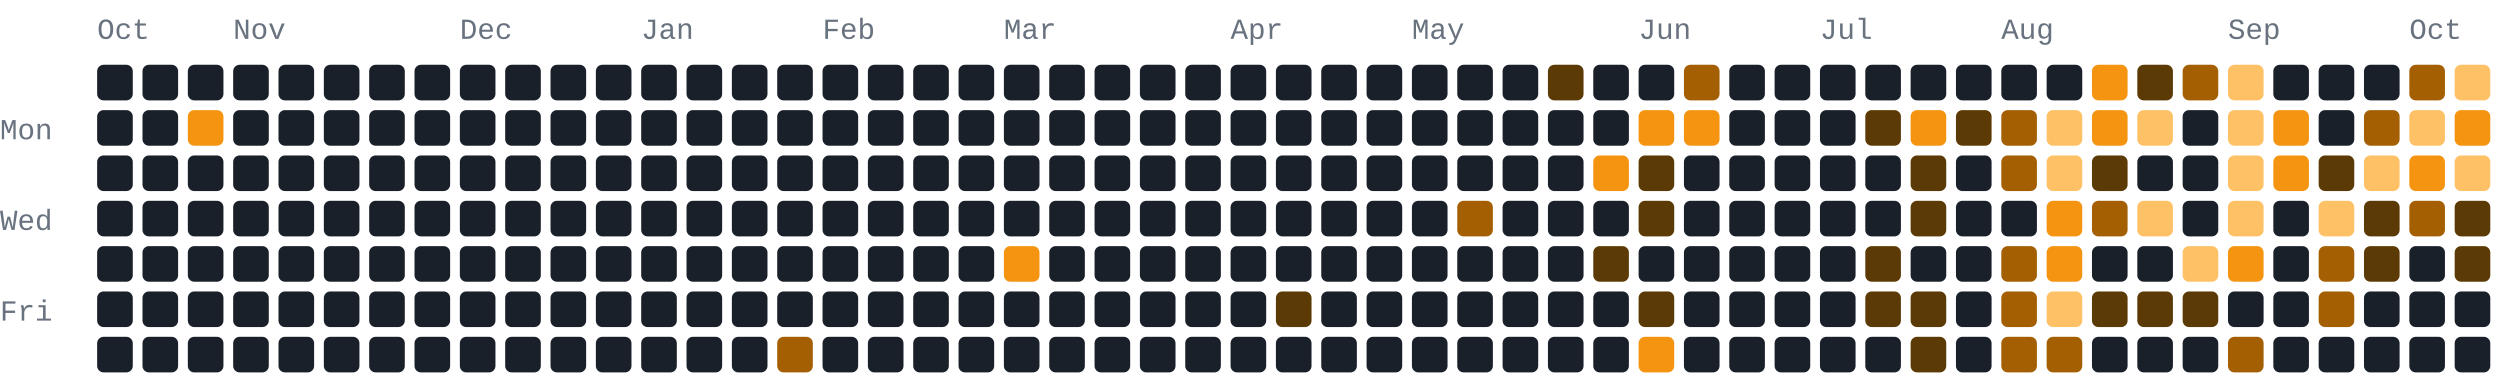
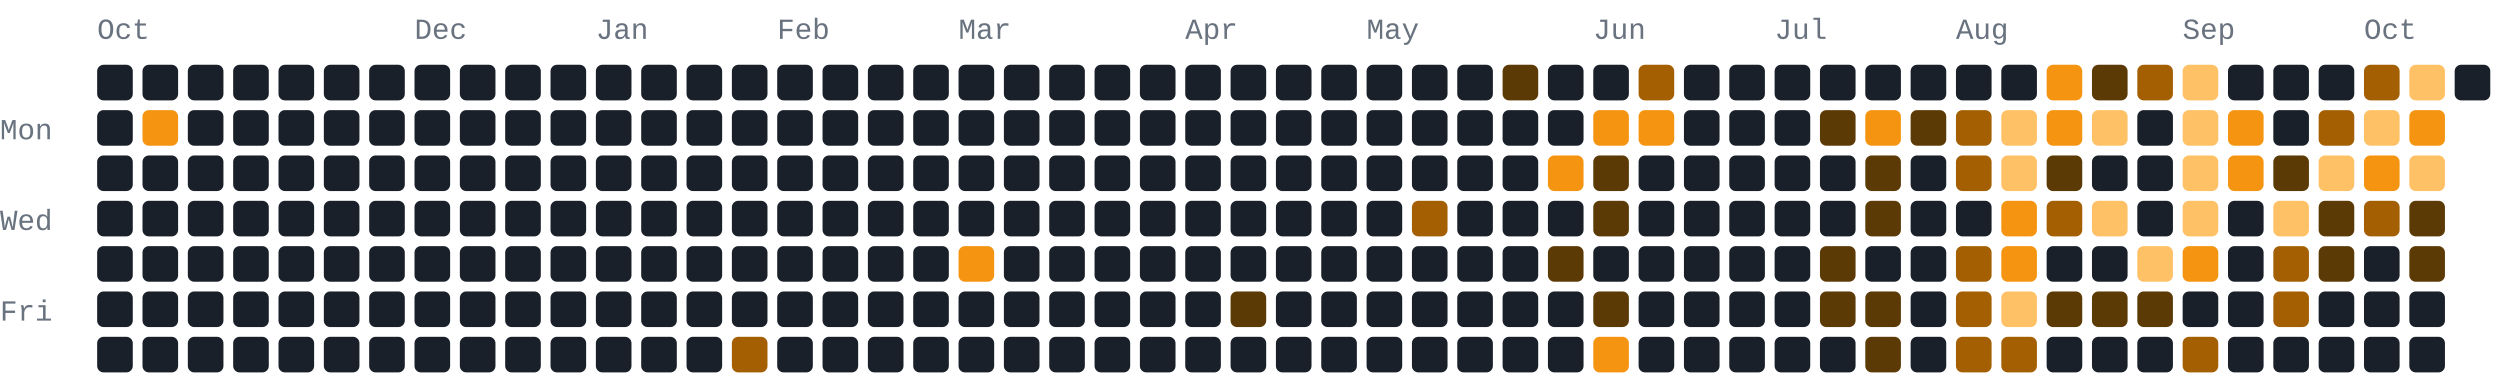
<svg xmlns="http://www.w3.org/2000/svg" width="772" height="118" viewBox="0 0 772 118" role="img" aria-label="564 GitHub contributions by BerkmKuzu1 in the last year">
  <style>text{font-family:ui-monospace,SFMono-Regular,Consolas,"Courier New",monospace;font-size:9px;fill:#69727f}.c0{fill:#1a2029}.c1{fill:#5c3a05}.c2{fill:#a35f02}.c3{fill:#f59410}.c4{fill:#ffc166}@media(prefers-color-scheme:light){text{fill:#7b8492}.c0{fill:#e8ecf1}.c1{fill:#ffd9a0}.c2{fill:#f7ad4b}.c3{fill:#d97d05}.c4{fill:#9c5600}}</style>
  <text x="30" y="12">Oct</text>
-   <text x="72" y="12">Nov</text>
-   <text x="142" y="12">Dec</text>
-   <text x="198" y="12">Jan</text>
-   <text x="254" y="12">Feb</text>
-   <text x="310" y="12">Mar</text>
-   <text x="380" y="12">Apr</text>
-   <text x="436" y="12">May</text>
-   <text x="506" y="12">Jun</text>
-   <text x="562" y="12">Jul</text>
-   <text x="618" y="12">Aug</text>
-   <text x="688" y="12">Sep</text>
-   <text x="744" y="12">Oct</text>
+   <text x="128" y="12">Dec</text>
+   <text x="184" y="12">Jan</text>
+   <text x="240" y="12">Feb</text>
+   <text x="296" y="12">Mar</text>
+   <text x="366" y="12">Apr</text>
+   <text x="422" y="12">May</text>
+   <text x="492" y="12">Jun</text>
+   <text x="548" y="12">Jul</text>
+   <text x="604" y="12">Aug</text>
+   <text x="674" y="12">Sep</text>
+   <text x="730" y="12">Oct</text>
  <text x="0" y="43">Mon</text>
  <text x="0" y="71">Wed</text>
  <text x="0" y="99">Fri</text>
  <rect class="c0" x="30" y="20" width="11" height="11" rx="2" ry="2" />
  <rect class="c0" x="30" y="34" width="11" height="11" rx="2" ry="2" />
  <rect class="c0" x="30" y="48" width="11" height="11" rx="2" ry="2" />
  <rect class="c0" x="30" y="62" width="11" height="11" rx="2" ry="2" />
  <rect class="c0" x="30" y="76" width="11" height="11" rx="2" ry="2" />
  <rect class="c0" x="30" y="90" width="11" height="11" rx="2" ry="2" />
  <rect class="c0" x="30" y="104" width="11" height="11" rx="2" ry="2" />
  <rect class="c0" x="44" y="20" width="11" height="11" rx="2" ry="2" />
-   <rect class="c0" x="44" y="34" width="11" height="11" rx="2" ry="2" />
+   <rect class="c3" x="44" y="34" width="11" height="11" rx="2" ry="2" />
  <rect class="c0" x="44" y="48" width="11" height="11" rx="2" ry="2" />
  <rect class="c0" x="44" y="62" width="11" height="11" rx="2" ry="2" />
  <rect class="c0" x="44" y="76" width="11" height="11" rx="2" ry="2" />
  <rect class="c0" x="44" y="90" width="11" height="11" rx="2" ry="2" />
  <rect class="c0" x="44" y="104" width="11" height="11" rx="2" ry="2" />
  <rect class="c0" x="58" y="20" width="11" height="11" rx="2" ry="2" />
-   <rect class="c3" x="58" y="34" width="11" height="11" rx="2" ry="2" />
+   <rect class="c0" x="58" y="34" width="11" height="11" rx="2" ry="2" />
  <rect class="c0" x="58" y="48" width="11" height="11" rx="2" ry="2" />
  <rect class="c0" x="58" y="62" width="11" height="11" rx="2" ry="2" />
  <rect class="c0" x="58" y="76" width="11" height="11" rx="2" ry="2" />
  <rect class="c0" x="58" y="90" width="11" height="11" rx="2" ry="2" />
  <rect class="c0" x="58" y="104" width="11" height="11" rx="2" ry="2" />
  <rect class="c0" x="72" y="20" width="11" height="11" rx="2" ry="2" />
  <rect class="c0" x="72" y="34" width="11" height="11" rx="2" ry="2" />
  <rect class="c0" x="72" y="48" width="11" height="11" rx="2" ry="2" />
  <rect class="c0" x="72" y="62" width="11" height="11" rx="2" ry="2" />
  <rect class="c0" x="72" y="76" width="11" height="11" rx="2" ry="2" />
  <rect class="c0" x="72" y="90" width="11" height="11" rx="2" ry="2" />
  <rect class="c0" x="72" y="104" width="11" height="11" rx="2" ry="2" />
  <rect class="c0" x="86" y="20" width="11" height="11" rx="2" ry="2" />
  <rect class="c0" x="86" y="34" width="11" height="11" rx="2" ry="2" />
  <rect class="c0" x="86" y="48" width="11" height="11" rx="2" ry="2" />
  <rect class="c0" x="86" y="62" width="11" height="11" rx="2" ry="2" />
  <rect class="c0" x="86" y="76" width="11" height="11" rx="2" ry="2" />
  <rect class="c0" x="86" y="90" width="11" height="11" rx="2" ry="2" />
  <rect class="c0" x="86" y="104" width="11" height="11" rx="2" ry="2" />
  <rect class="c0" x="100" y="20" width="11" height="11" rx="2" ry="2" />
  <rect class="c0" x="100" y="34" width="11" height="11" rx="2" ry="2" />
  <rect class="c0" x="100" y="48" width="11" height="11" rx="2" ry="2" />
  <rect class="c0" x="100" y="62" width="11" height="11" rx="2" ry="2" />
  <rect class="c0" x="100" y="76" width="11" height="11" rx="2" ry="2" />
  <rect class="c0" x="100" y="90" width="11" height="11" rx="2" ry="2" />
  <rect class="c0" x="100" y="104" width="11" height="11" rx="2" ry="2" />
  <rect class="c0" x="114" y="20" width="11" height="11" rx="2" ry="2" />
  <rect class="c0" x="114" y="34" width="11" height="11" rx="2" ry="2" />
  <rect class="c0" x="114" y="48" width="11" height="11" rx="2" ry="2" />
  <rect class="c0" x="114" y="62" width="11" height="11" rx="2" ry="2" />
  <rect class="c0" x="114" y="76" width="11" height="11" rx="2" ry="2" />
  <rect class="c0" x="114" y="90" width="11" height="11" rx="2" ry="2" />
  <rect class="c0" x="114" y="104" width="11" height="11" rx="2" ry="2" />
  <rect class="c0" x="128" y="20" width="11" height="11" rx="2" ry="2" />
  <rect class="c0" x="128" y="34" width="11" height="11" rx="2" ry="2" />
  <rect class="c0" x="128" y="48" width="11" height="11" rx="2" ry="2" />
  <rect class="c0" x="128" y="62" width="11" height="11" rx="2" ry="2" />
  <rect class="c0" x="128" y="76" width="11" height="11" rx="2" ry="2" />
  <rect class="c0" x="128" y="90" width="11" height="11" rx="2" ry="2" />
  <rect class="c0" x="128" y="104" width="11" height="11" rx="2" ry="2" />
  <rect class="c0" x="142" y="20" width="11" height="11" rx="2" ry="2" />
  <rect class="c0" x="142" y="34" width="11" height="11" rx="2" ry="2" />
  <rect class="c0" x="142" y="48" width="11" height="11" rx="2" ry="2" />
  <rect class="c0" x="142" y="62" width="11" height="11" rx="2" ry="2" />
  <rect class="c0" x="142" y="76" width="11" height="11" rx="2" ry="2" />
  <rect class="c0" x="142" y="90" width="11" height="11" rx="2" ry="2" />
  <rect class="c0" x="142" y="104" width="11" height="11" rx="2" ry="2" />
  <rect class="c0" x="156" y="20" width="11" height="11" rx="2" ry="2" />
  <rect class="c0" x="156" y="34" width="11" height="11" rx="2" ry="2" />
  <rect class="c0" x="156" y="48" width="11" height="11" rx="2" ry="2" />
  <rect class="c0" x="156" y="62" width="11" height="11" rx="2" ry="2" />
  <rect class="c0" x="156" y="76" width="11" height="11" rx="2" ry="2" />
  <rect class="c0" x="156" y="90" width="11" height="11" rx="2" ry="2" />
  <rect class="c0" x="156" y="104" width="11" height="11" rx="2" ry="2" />
  <rect class="c0" x="170" y="20" width="11" height="11" rx="2" ry="2" />
  <rect class="c0" x="170" y="34" width="11" height="11" rx="2" ry="2" />
  <rect class="c0" x="170" y="48" width="11" height="11" rx="2" ry="2" />
  <rect class="c0" x="170" y="62" width="11" height="11" rx="2" ry="2" />
  <rect class="c0" x="170" y="76" width="11" height="11" rx="2" ry="2" />
  <rect class="c0" x="170" y="90" width="11" height="11" rx="2" ry="2" />
  <rect class="c0" x="170" y="104" width="11" height="11" rx="2" ry="2" />
  <rect class="c0" x="184" y="20" width="11" height="11" rx="2" ry="2" />
  <rect class="c0" x="184" y="34" width="11" height="11" rx="2" ry="2" />
  <rect class="c0" x="184" y="48" width="11" height="11" rx="2" ry="2" />
  <rect class="c0" x="184" y="62" width="11" height="11" rx="2" ry="2" />
  <rect class="c0" x="184" y="76" width="11" height="11" rx="2" ry="2" />
  <rect class="c0" x="184" y="90" width="11" height="11" rx="2" ry="2" />
  <rect class="c0" x="184" y="104" width="11" height="11" rx="2" ry="2" />
  <rect class="c0" x="198" y="20" width="11" height="11" rx="2" ry="2" />
  <rect class="c0" x="198" y="34" width="11" height="11" rx="2" ry="2" />
  <rect class="c0" x="198" y="48" width="11" height="11" rx="2" ry="2" />
  <rect class="c0" x="198" y="62" width="11" height="11" rx="2" ry="2" />
  <rect class="c0" x="198" y="76" width="11" height="11" rx="2" ry="2" />
  <rect class="c0" x="198" y="90" width="11" height="11" rx="2" ry="2" />
  <rect class="c0" x="198" y="104" width="11" height="11" rx="2" ry="2" />
  <rect class="c0" x="212" y="20" width="11" height="11" rx="2" ry="2" />
  <rect class="c0" x="212" y="34" width="11" height="11" rx="2" ry="2" />
  <rect class="c0" x="212" y="48" width="11" height="11" rx="2" ry="2" />
  <rect class="c0" x="212" y="62" width="11" height="11" rx="2" ry="2" />
  <rect class="c0" x="212" y="76" width="11" height="11" rx="2" ry="2" />
  <rect class="c0" x="212" y="90" width="11" height="11" rx="2" ry="2" />
  <rect class="c0" x="212" y="104" width="11" height="11" rx="2" ry="2" />
  <rect class="c0" x="226" y="20" width="11" height="11" rx="2" ry="2" />
  <rect class="c0" x="226" y="34" width="11" height="11" rx="2" ry="2" />
  <rect class="c0" x="226" y="48" width="11" height="11" rx="2" ry="2" />
  <rect class="c0" x="226" y="62" width="11" height="11" rx="2" ry="2" />
  <rect class="c0" x="226" y="76" width="11" height="11" rx="2" ry="2" />
  <rect class="c0" x="226" y="90" width="11" height="11" rx="2" ry="2" />
-   <rect class="c0" x="226" y="104" width="11" height="11" rx="2" ry="2" />
+   <rect class="c2" x="226" y="104" width="11" height="11" rx="2" ry="2" />
  <rect class="c0" x="240" y="20" width="11" height="11" rx="2" ry="2" />
  <rect class="c0" x="240" y="34" width="11" height="11" rx="2" ry="2" />
  <rect class="c0" x="240" y="48" width="11" height="11" rx="2" ry="2" />
  <rect class="c0" x="240" y="62" width="11" height="11" rx="2" ry="2" />
  <rect class="c0" x="240" y="76" width="11" height="11" rx="2" ry="2" />
  <rect class="c0" x="240" y="90" width="11" height="11" rx="2" ry="2" />
-   <rect class="c2" x="240" y="104" width="11" height="11" rx="2" ry="2" />
+   <rect class="c0" x="240" y="104" width="11" height="11" rx="2" ry="2" />
  <rect class="c0" x="254" y="20" width="11" height="11" rx="2" ry="2" />
  <rect class="c0" x="254" y="34" width="11" height="11" rx="2" ry="2" />
  <rect class="c0" x="254" y="48" width="11" height="11" rx="2" ry="2" />
  <rect class="c0" x="254" y="62" width="11" height="11" rx="2" ry="2" />
  <rect class="c0" x="254" y="76" width="11" height="11" rx="2" ry="2" />
  <rect class="c0" x="254" y="90" width="11" height="11" rx="2" ry="2" />
  <rect class="c0" x="254" y="104" width="11" height="11" rx="2" ry="2" />
  <rect class="c0" x="268" y="20" width="11" height="11" rx="2" ry="2" />
  <rect class="c0" x="268" y="34" width="11" height="11" rx="2" ry="2" />
  <rect class="c0" x="268" y="48" width="11" height="11" rx="2" ry="2" />
  <rect class="c0" x="268" y="62" width="11" height="11" rx="2" ry="2" />
  <rect class="c0" x="268" y="76" width="11" height="11" rx="2" ry="2" />
  <rect class="c0" x="268" y="90" width="11" height="11" rx="2" ry="2" />
  <rect class="c0" x="268" y="104" width="11" height="11" rx="2" ry="2" />
  <rect class="c0" x="282" y="20" width="11" height="11" rx="2" ry="2" />
  <rect class="c0" x="282" y="34" width="11" height="11" rx="2" ry="2" />
  <rect class="c0" x="282" y="48" width="11" height="11" rx="2" ry="2" />
  <rect class="c0" x="282" y="62" width="11" height="11" rx="2" ry="2" />
  <rect class="c0" x="282" y="76" width="11" height="11" rx="2" ry="2" />
  <rect class="c0" x="282" y="90" width="11" height="11" rx="2" ry="2" />
  <rect class="c0" x="282" y="104" width="11" height="11" rx="2" ry="2" />
  <rect class="c0" x="296" y="20" width="11" height="11" rx="2" ry="2" />
  <rect class="c0" x="296" y="34" width="11" height="11" rx="2" ry="2" />
  <rect class="c0" x="296" y="48" width="11" height="11" rx="2" ry="2" />
  <rect class="c0" x="296" y="62" width="11" height="11" rx="2" ry="2" />
-   <rect class="c0" x="296" y="76" width="11" height="11" rx="2" ry="2" />
+   <rect class="c3" x="296" y="76" width="11" height="11" rx="2" ry="2" />
  <rect class="c0" x="296" y="90" width="11" height="11" rx="2" ry="2" />
  <rect class="c0" x="296" y="104" width="11" height="11" rx="2" ry="2" />
  <rect class="c0" x="310" y="20" width="11" height="11" rx="2" ry="2" />
  <rect class="c0" x="310" y="34" width="11" height="11" rx="2" ry="2" />
  <rect class="c0" x="310" y="48" width="11" height="11" rx="2" ry="2" />
  <rect class="c0" x="310" y="62" width="11" height="11" rx="2" ry="2" />
-   <rect class="c3" x="310" y="76" width="11" height="11" rx="2" ry="2" />
+   <rect class="c0" x="310" y="76" width="11" height="11" rx="2" ry="2" />
  <rect class="c0" x="310" y="90" width="11" height="11" rx="2" ry="2" />
  <rect class="c0" x="310" y="104" width="11" height="11" rx="2" ry="2" />
  <rect class="c0" x="324" y="20" width="11" height="11" rx="2" ry="2" />
  <rect class="c0" x="324" y="34" width="11" height="11" rx="2" ry="2" />
  <rect class="c0" x="324" y="48" width="11" height="11" rx="2" ry="2" />
  <rect class="c0" x="324" y="62" width="11" height="11" rx="2" ry="2" />
  <rect class="c0" x="324" y="76" width="11" height="11" rx="2" ry="2" />
  <rect class="c0" x="324" y="90" width="11" height="11" rx="2" ry="2" />
  <rect class="c0" x="324" y="104" width="11" height="11" rx="2" ry="2" />
  <rect class="c0" x="338" y="20" width="11" height="11" rx="2" ry="2" />
  <rect class="c0" x="338" y="34" width="11" height="11" rx="2" ry="2" />
  <rect class="c0" x="338" y="48" width="11" height="11" rx="2" ry="2" />
  <rect class="c0" x="338" y="62" width="11" height="11" rx="2" ry="2" />
  <rect class="c0" x="338" y="76" width="11" height="11" rx="2" ry="2" />
  <rect class="c0" x="338" y="90" width="11" height="11" rx="2" ry="2" />
  <rect class="c0" x="338" y="104" width="11" height="11" rx="2" ry="2" />
  <rect class="c0" x="352" y="20" width="11" height="11" rx="2" ry="2" />
  <rect class="c0" x="352" y="34" width="11" height="11" rx="2" ry="2" />
  <rect class="c0" x="352" y="48" width="11" height="11" rx="2" ry="2" />
  <rect class="c0" x="352" y="62" width="11" height="11" rx="2" ry="2" />
  <rect class="c0" x="352" y="76" width="11" height="11" rx="2" ry="2" />
  <rect class="c0" x="352" y="90" width="11" height="11" rx="2" ry="2" />
  <rect class="c0" x="352" y="104" width="11" height="11" rx="2" ry="2" />
  <rect class="c0" x="366" y="20" width="11" height="11" rx="2" ry="2" />
  <rect class="c0" x="366" y="34" width="11" height="11" rx="2" ry="2" />
  <rect class="c0" x="366" y="48" width="11" height="11" rx="2" ry="2" />
  <rect class="c0" x="366" y="62" width="11" height="11" rx="2" ry="2" />
  <rect class="c0" x="366" y="76" width="11" height="11" rx="2" ry="2" />
  <rect class="c0" x="366" y="90" width="11" height="11" rx="2" ry="2" />
  <rect class="c0" x="366" y="104" width="11" height="11" rx="2" ry="2" />
  <rect class="c0" x="380" y="20" width="11" height="11" rx="2" ry="2" />
  <rect class="c0" x="380" y="34" width="11" height="11" rx="2" ry="2" />
  <rect class="c0" x="380" y="48" width="11" height="11" rx="2" ry="2" />
  <rect class="c0" x="380" y="62" width="11" height="11" rx="2" ry="2" />
  <rect class="c0" x="380" y="76" width="11" height="11" rx="2" ry="2" />
-   <rect class="c0" x="380" y="90" width="11" height="11" rx="2" ry="2" />
+   <rect class="c1" x="380" y="90" width="11" height="11" rx="2" ry="2" />
  <rect class="c0" x="380" y="104" width="11" height="11" rx="2" ry="2" />
  <rect class="c0" x="394" y="20" width="11" height="11" rx="2" ry="2" />
  <rect class="c0" x="394" y="34" width="11" height="11" rx="2" ry="2" />
  <rect class="c0" x="394" y="48" width="11" height="11" rx="2" ry="2" />
  <rect class="c0" x="394" y="62" width="11" height="11" rx="2" ry="2" />
  <rect class="c0" x="394" y="76" width="11" height="11" rx="2" ry="2" />
-   <rect class="c1" x="394" y="90" width="11" height="11" rx="2" ry="2" />
+   <rect class="c0" x="394" y="90" width="11" height="11" rx="2" ry="2" />
  <rect class="c0" x="394" y="104" width="11" height="11" rx="2" ry="2" />
  <rect class="c0" x="408" y="20" width="11" height="11" rx="2" ry="2" />
  <rect class="c0" x="408" y="34" width="11" height="11" rx="2" ry="2" />
  <rect class="c0" x="408" y="48" width="11" height="11" rx="2" ry="2" />
  <rect class="c0" x="408" y="62" width="11" height="11" rx="2" ry="2" />
  <rect class="c0" x="408" y="76" width="11" height="11" rx="2" ry="2" />
  <rect class="c0" x="408" y="90" width="11" height="11" rx="2" ry="2" />
  <rect class="c0" x="408" y="104" width="11" height="11" rx="2" ry="2" />
  <rect class="c0" x="422" y="20" width="11" height="11" rx="2" ry="2" />
  <rect class="c0" x="422" y="34" width="11" height="11" rx="2" ry="2" />
  <rect class="c0" x="422" y="48" width="11" height="11" rx="2" ry="2" />
  <rect class="c0" x="422" y="62" width="11" height="11" rx="2" ry="2" />
  <rect class="c0" x="422" y="76" width="11" height="11" rx="2" ry="2" />
  <rect class="c0" x="422" y="90" width="11" height="11" rx="2" ry="2" />
  <rect class="c0" x="422" y="104" width="11" height="11" rx="2" ry="2" />
  <rect class="c0" x="436" y="20" width="11" height="11" rx="2" ry="2" />
  <rect class="c0" x="436" y="34" width="11" height="11" rx="2" ry="2" />
  <rect class="c0" x="436" y="48" width="11" height="11" rx="2" ry="2" />
-   <rect class="c0" x="436" y="62" width="11" height="11" rx="2" ry="2" />
+   <rect class="c2" x="436" y="62" width="11" height="11" rx="2" ry="2" />
  <rect class="c0" x="436" y="76" width="11" height="11" rx="2" ry="2" />
  <rect class="c0" x="436" y="90" width="11" height="11" rx="2" ry="2" />
  <rect class="c0" x="436" y="104" width="11" height="11" rx="2" ry="2" />
  <rect class="c0" x="450" y="20" width="11" height="11" rx="2" ry="2" />
  <rect class="c0" x="450" y="34" width="11" height="11" rx="2" ry="2" />
  <rect class="c0" x="450" y="48" width="11" height="11" rx="2" ry="2" />
-   <rect class="c2" x="450" y="62" width="11" height="11" rx="2" ry="2" />
+   <rect class="c0" x="450" y="62" width="11" height="11" rx="2" ry="2" />
  <rect class="c0" x="450" y="76" width="11" height="11" rx="2" ry="2" />
  <rect class="c0" x="450" y="90" width="11" height="11" rx="2" ry="2" />
  <rect class="c0" x="450" y="104" width="11" height="11" rx="2" ry="2" />
-   <rect class="c0" x="464" y="20" width="11" height="11" rx="2" ry="2" />
+   <rect class="c1" x="464" y="20" width="11" height="11" rx="2" ry="2" />
  <rect class="c0" x="464" y="34" width="11" height="11" rx="2" ry="2" />
  <rect class="c0" x="464" y="48" width="11" height="11" rx="2" ry="2" />
  <rect class="c0" x="464" y="62" width="11" height="11" rx="2" ry="2" />
  <rect class="c0" x="464" y="76" width="11" height="11" rx="2" ry="2" />
  <rect class="c0" x="464" y="90" width="11" height="11" rx="2" ry="2" />
  <rect class="c0" x="464" y="104" width="11" height="11" rx="2" ry="2" />
-   <rect class="c1" x="478" y="20" width="11" height="11" rx="2" ry="2" />
+   <rect class="c0" x="478" y="20" width="11" height="11" rx="2" ry="2" />
  <rect class="c0" x="478" y="34" width="11" height="11" rx="2" ry="2" />
-   <rect class="c0" x="478" y="48" width="11" height="11" rx="2" ry="2" />
+   <rect class="c3" x="478" y="48" width="11" height="11" rx="2" ry="2" />
  <rect class="c0" x="478" y="62" width="11" height="11" rx="2" ry="2" />
-   <rect class="c0" x="478" y="76" width="11" height="11" rx="2" ry="2" />
+   <rect class="c1" x="478" y="76" width="11" height="11" rx="2" ry="2" />
  <rect class="c0" x="478" y="90" width="11" height="11" rx="2" ry="2" />
  <rect class="c0" x="478" y="104" width="11" height="11" rx="2" ry="2" />
  <rect class="c0" x="492" y="20" width="11" height="11" rx="2" ry="2" />
-   <rect class="c0" x="492" y="34" width="11" height="11" rx="2" ry="2" />
-   <rect class="c3" x="492" y="48" width="11" height="11" rx="2" ry="2" />
-   <rect class="c0" x="492" y="62" width="11" height="11" rx="2" ry="2" />
-   <rect class="c1" x="492" y="76" width="11" height="11" rx="2" ry="2" />
-   <rect class="c0" x="492" y="90" width="11" height="11" rx="2" ry="2" />
-   <rect class="c0" x="492" y="104" width="11" height="11" rx="2" ry="2" />
-   <rect class="c0" x="506" y="20" width="11" height="11" rx="2" ry="2" />
+   <rect class="c3" x="492" y="34" width="11" height="11" rx="2" ry="2" />
+   <rect class="c1" x="492" y="48" width="11" height="11" rx="2" ry="2" />
+   <rect class="c1" x="492" y="62" width="11" height="11" rx="2" ry="2" />
+   <rect class="c0" x="492" y="76" width="11" height="11" rx="2" ry="2" />
+   <rect class="c1" x="492" y="90" width="11" height="11" rx="2" ry="2" />
+   <rect class="c3" x="492" y="104" width="11" height="11" rx="2" ry="2" />
+   <rect class="c2" x="506" y="20" width="11" height="11" rx="2" ry="2" />
  <rect class="c3" x="506" y="34" width="11" height="11" rx="2" ry="2" />
-   <rect class="c1" x="506" y="48" width="11" height="11" rx="2" ry="2" />
-   <rect class="c1" x="506" y="62" width="11" height="11" rx="2" ry="2" />
+   <rect class="c0" x="506" y="48" width="11" height="11" rx="2" ry="2" />
+   <rect class="c0" x="506" y="62" width="11" height="11" rx="2" ry="2" />
  <rect class="c0" x="506" y="76" width="11" height="11" rx="2" ry="2" />
-   <rect class="c1" x="506" y="90" width="11" height="11" rx="2" ry="2" />
-   <rect class="c3" x="506" y="104" width="11" height="11" rx="2" ry="2" />
-   <rect class="c2" x="520" y="20" width="11" height="11" rx="2" ry="2" />
-   <rect class="c3" x="520" y="34" width="11" height="11" rx="2" ry="2" />
+   <rect class="c0" x="506" y="90" width="11" height="11" rx="2" ry="2" />
+   <rect class="c0" x="506" y="104" width="11" height="11" rx="2" ry="2" />
+   <rect class="c0" x="520" y="20" width="11" height="11" rx="2" ry="2" />
+   <rect class="c0" x="520" y="34" width="11" height="11" rx="2" ry="2" />
  <rect class="c0" x="520" y="48" width="11" height="11" rx="2" ry="2" />
  <rect class="c0" x="520" y="62" width="11" height="11" rx="2" ry="2" />
  <rect class="c0" x="520" y="76" width="11" height="11" rx="2" ry="2" />
  <rect class="c0" x="520" y="90" width="11" height="11" rx="2" ry="2" />
  <rect class="c0" x="520" y="104" width="11" height="11" rx="2" ry="2" />
  <rect class="c0" x="534" y="20" width="11" height="11" rx="2" ry="2" />
  <rect class="c0" x="534" y="34" width="11" height="11" rx="2" ry="2" />
  <rect class="c0" x="534" y="48" width="11" height="11" rx="2" ry="2" />
  <rect class="c0" x="534" y="62" width="11" height="11" rx="2" ry="2" />
  <rect class="c0" x="534" y="76" width="11" height="11" rx="2" ry="2" />
  <rect class="c0" x="534" y="90" width="11" height="11" rx="2" ry="2" />
  <rect class="c0" x="534" y="104" width="11" height="11" rx="2" ry="2" />
  <rect class="c0" x="548" y="20" width="11" height="11" rx="2" ry="2" />
  <rect class="c0" x="548" y="34" width="11" height="11" rx="2" ry="2" />
  <rect class="c0" x="548" y="48" width="11" height="11" rx="2" ry="2" />
  <rect class="c0" x="548" y="62" width="11" height="11" rx="2" ry="2" />
  <rect class="c0" x="548" y="76" width="11" height="11" rx="2" ry="2" />
  <rect class="c0" x="548" y="90" width="11" height="11" rx="2" ry="2" />
  <rect class="c0" x="548" y="104" width="11" height="11" rx="2" ry="2" />
  <rect class="c0" x="562" y="20" width="11" height="11" rx="2" ry="2" />
-   <rect class="c0" x="562" y="34" width="11" height="11" rx="2" ry="2" />
+   <rect class="c1" x="562" y="34" width="11" height="11" rx="2" ry="2" />
  <rect class="c0" x="562" y="48" width="11" height="11" rx="2" ry="2" />
  <rect class="c0" x="562" y="62" width="11" height="11" rx="2" ry="2" />
-   <rect class="c0" x="562" y="76" width="11" height="11" rx="2" ry="2" />
-   <rect class="c0" x="562" y="90" width="11" height="11" rx="2" ry="2" />
+   <rect class="c1" x="562" y="76" width="11" height="11" rx="2" ry="2" />
+   <rect class="c1" x="562" y="90" width="11" height="11" rx="2" ry="2" />
  <rect class="c0" x="562" y="104" width="11" height="11" rx="2" ry="2" />
  <rect class="c0" x="576" y="20" width="11" height="11" rx="2" ry="2" />
-   <rect class="c1" x="576" y="34" width="11" height="11" rx="2" ry="2" />
-   <rect class="c0" x="576" y="48" width="11" height="11" rx="2" ry="2" />
-   <rect class="c0" x="576" y="62" width="11" height="11" rx="2" ry="2" />
-   <rect class="c1" x="576" y="76" width="11" height="11" rx="2" ry="2" />
+   <rect class="c3" x="576" y="34" width="11" height="11" rx="2" ry="2" />
+   <rect class="c1" x="576" y="48" width="11" height="11" rx="2" ry="2" />
+   <rect class="c1" x="576" y="62" width="11" height="11" rx="2" ry="2" />
+   <rect class="c0" x="576" y="76" width="11" height="11" rx="2" ry="2" />
  <rect class="c1" x="576" y="90" width="11" height="11" rx="2" ry="2" />
-   <rect class="c0" x="576" y="104" width="11" height="11" rx="2" ry="2" />
+   <rect class="c1" x="576" y="104" width="11" height="11" rx="2" ry="2" />
  <rect class="c0" x="590" y="20" width="11" height="11" rx="2" ry="2" />
-   <rect class="c3" x="590" y="34" width="11" height="11" rx="2" ry="2" />
-   <rect class="c1" x="590" y="48" width="11" height="11" rx="2" ry="2" />
-   <rect class="c1" x="590" y="62" width="11" height="11" rx="2" ry="2" />
+   <rect class="c1" x="590" y="34" width="11" height="11" rx="2" ry="2" />
+   <rect class="c0" x="590" y="48" width="11" height="11" rx="2" ry="2" />
+   <rect class="c0" x="590" y="62" width="11" height="11" rx="2" ry="2" />
  <rect class="c0" x="590" y="76" width="11" height="11" rx="2" ry="2" />
-   <rect class="c1" x="590" y="90" width="11" height="11" rx="2" ry="2" />
-   <rect class="c1" x="590" y="104" width="11" height="11" rx="2" ry="2" />
+   <rect class="c0" x="590" y="90" width="11" height="11" rx="2" ry="2" />
+   <rect class="c0" x="590" y="104" width="11" height="11" rx="2" ry="2" />
  <rect class="c0" x="604" y="20" width="11" height="11" rx="2" ry="2" />
-   <rect class="c1" x="604" y="34" width="11" height="11" rx="2" ry="2" />
-   <rect class="c0" x="604" y="48" width="11" height="11" rx="2" ry="2" />
+   <rect class="c2" x="604" y="34" width="11" height="11" rx="2" ry="2" />
+   <rect class="c2" x="604" y="48" width="11" height="11" rx="2" ry="2" />
  <rect class="c0" x="604" y="62" width="11" height="11" rx="2" ry="2" />
-   <rect class="c0" x="604" y="76" width="11" height="11" rx="2" ry="2" />
-   <rect class="c0" x="604" y="90" width="11" height="11" rx="2" ry="2" />
-   <rect class="c0" x="604" y="104" width="11" height="11" rx="2" ry="2" />
+   <rect class="c2" x="604" y="76" width="11" height="11" rx="2" ry="2" />
+   <rect class="c2" x="604" y="90" width="11" height="11" rx="2" ry="2" />
+   <rect class="c2" x="604" y="104" width="11" height="11" rx="2" ry="2" />
  <rect class="c0" x="618" y="20" width="11" height="11" rx="2" ry="2" />
-   <rect class="c2" x="618" y="34" width="11" height="11" rx="2" ry="2" />
-   <rect class="c2" x="618" y="48" width="11" height="11" rx="2" ry="2" />
-   <rect class="c0" x="618" y="62" width="11" height="11" rx="2" ry="2" />
-   <rect class="c2" x="618" y="76" width="11" height="11" rx="2" ry="2" />
-   <rect class="c2" x="618" y="90" width="11" height="11" rx="2" ry="2" />
+   <rect class="c4" x="618" y="34" width="11" height="11" rx="2" ry="2" />
+   <rect class="c4" x="618" y="48" width="11" height="11" rx="2" ry="2" />
+   <rect class="c3" x="618" y="62" width="11" height="11" rx="2" ry="2" />
+   <rect class="c3" x="618" y="76" width="11" height="11" rx="2" ry="2" />
+   <rect class="c4" x="618" y="90" width="11" height="11" rx="2" ry="2" />
  <rect class="c2" x="618" y="104" width="11" height="11" rx="2" ry="2" />
-   <rect class="c0" x="632" y="20" width="11" height="11" rx="2" ry="2" />
-   <rect class="c4" x="632" y="34" width="11" height="11" rx="2" ry="2" />
-   <rect class="c4" x="632" y="48" width="11" height="11" rx="2" ry="2" />
-   <rect class="c3" x="632" y="62" width="11" height="11" rx="2" ry="2" />
-   <rect class="c3" x="632" y="76" width="11" height="11" rx="2" ry="2" />
-   <rect class="c4" x="632" y="90" width="11" height="11" rx="2" ry="2" />
-   <rect class="c2" x="632" y="104" width="11" height="11" rx="2" ry="2" />
-   <rect class="c3" x="646" y="20" width="11" height="11" rx="2" ry="2" />
-   <rect class="c3" x="646" y="34" width="11" height="11" rx="2" ry="2" />
-   <rect class="c1" x="646" y="48" width="11" height="11" rx="2" ry="2" />
-   <rect class="c2" x="646" y="62" width="11" height="11" rx="2" ry="2" />
+   <rect class="c3" x="632" y="20" width="11" height="11" rx="2" ry="2" />
+   <rect class="c3" x="632" y="34" width="11" height="11" rx="2" ry="2" />
+   <rect class="c1" x="632" y="48" width="11" height="11" rx="2" ry="2" />
+   <rect class="c2" x="632" y="62" width="11" height="11" rx="2" ry="2" />
+   <rect class="c0" x="632" y="76" width="11" height="11" rx="2" ry="2" />
+   <rect class="c1" x="632" y="90" width="11" height="11" rx="2" ry="2" />
+   <rect class="c0" x="632" y="104" width="11" height="11" rx="2" ry="2" />
+   <rect class="c1" x="646" y="20" width="11" height="11" rx="2" ry="2" />
+   <rect class="c4" x="646" y="34" width="11" height="11" rx="2" ry="2" />
+   <rect class="c0" x="646" y="48" width="11" height="11" rx="2" ry="2" />
+   <rect class="c4" x="646" y="62" width="11" height="11" rx="2" ry="2" />
  <rect class="c0" x="646" y="76" width="11" height="11" rx="2" ry="2" />
  <rect class="c1" x="646" y="90" width="11" height="11" rx="2" ry="2" />
  <rect class="c0" x="646" y="104" width="11" height="11" rx="2" ry="2" />
-   <rect class="c1" x="660" y="20" width="11" height="11" rx="2" ry="2" />
-   <rect class="c4" x="660" y="34" width="11" height="11" rx="2" ry="2" />
+   <rect class="c2" x="660" y="20" width="11" height="11" rx="2" ry="2" />
+   <rect class="c0" x="660" y="34" width="11" height="11" rx="2" ry="2" />
  <rect class="c0" x="660" y="48" width="11" height="11" rx="2" ry="2" />
-   <rect class="c4" x="660" y="62" width="11" height="11" rx="2" ry="2" />
-   <rect class="c0" x="660" y="76" width="11" height="11" rx="2" ry="2" />
+   <rect class="c0" x="660" y="62" width="11" height="11" rx="2" ry="2" />
+   <rect class="c4" x="660" y="76" width="11" height="11" rx="2" ry="2" />
  <rect class="c1" x="660" y="90" width="11" height="11" rx="2" ry="2" />
  <rect class="c0" x="660" y="104" width="11" height="11" rx="2" ry="2" />
-   <rect class="c2" x="674" y="20" width="11" height="11" rx="2" ry="2" />
-   <rect class="c0" x="674" y="34" width="11" height="11" rx="2" ry="2" />
-   <rect class="c0" x="674" y="48" width="11" height="11" rx="2" ry="2" />
-   <rect class="c0" x="674" y="62" width="11" height="11" rx="2" ry="2" />
-   <rect class="c4" x="674" y="76" width="11" height="11" rx="2" ry="2" />
-   <rect class="c1" x="674" y="90" width="11" height="11" rx="2" ry="2" />
-   <rect class="c0" x="674" y="104" width="11" height="11" rx="2" ry="2" />
-   <rect class="c4" x="688" y="20" width="11" height="11" rx="2" ry="2" />
-   <rect class="c4" x="688" y="34" width="11" height="11" rx="2" ry="2" />
-   <rect class="c4" x="688" y="48" width="11" height="11" rx="2" ry="2" />
-   <rect class="c4" x="688" y="62" width="11" height="11" rx="2" ry="2" />
-   <rect class="c3" x="688" y="76" width="11" height="11" rx="2" ry="2" />
+   <rect class="c4" x="674" y="20" width="11" height="11" rx="2" ry="2" />
+   <rect class="c4" x="674" y="34" width="11" height="11" rx="2" ry="2" />
+   <rect class="c4" x="674" y="48" width="11" height="11" rx="2" ry="2" />
+   <rect class="c4" x="674" y="62" width="11" height="11" rx="2" ry="2" />
+   <rect class="c3" x="674" y="76" width="11" height="11" rx="2" ry="2" />
+   <rect class="c0" x="674" y="90" width="11" height="11" rx="2" ry="2" />
+   <rect class="c2" x="674" y="104" width="11" height="11" rx="2" ry="2" />
+   <rect class="c0" x="688" y="20" width="11" height="11" rx="2" ry="2" />
+   <rect class="c3" x="688" y="34" width="11" height="11" rx="2" ry="2" />
+   <rect class="c3" x="688" y="48" width="11" height="11" rx="2" ry="2" />
+   <rect class="c0" x="688" y="62" width="11" height="11" rx="2" ry="2" />
+   <rect class="c0" x="688" y="76" width="11" height="11" rx="2" ry="2" />
  <rect class="c0" x="688" y="90" width="11" height="11" rx="2" ry="2" />
-   <rect class="c2" x="688" y="104" width="11" height="11" rx="2" ry="2" />
+   <rect class="c0" x="688" y="104" width="11" height="11" rx="2" ry="2" />
  <rect class="c0" x="702" y="20" width="11" height="11" rx="2" ry="2" />
-   <rect class="c3" x="702" y="34" width="11" height="11" rx="2" ry="2" />
-   <rect class="c3" x="702" y="48" width="11" height="11" rx="2" ry="2" />
-   <rect class="c0" x="702" y="62" width="11" height="11" rx="2" ry="2" />
-   <rect class="c0" x="702" y="76" width="11" height="11" rx="2" ry="2" />
-   <rect class="c0" x="702" y="90" width="11" height="11" rx="2" ry="2" />
+   <rect class="c0" x="702" y="34" width="11" height="11" rx="2" ry="2" />
+   <rect class="c1" x="702" y="48" width="11" height="11" rx="2" ry="2" />
+   <rect class="c4" x="702" y="62" width="11" height="11" rx="2" ry="2" />
+   <rect class="c2" x="702" y="76" width="11" height="11" rx="2" ry="2" />
+   <rect class="c2" x="702" y="90" width="11" height="11" rx="2" ry="2" />
  <rect class="c0" x="702" y="104" width="11" height="11" rx="2" ry="2" />
  <rect class="c0" x="716" y="20" width="11" height="11" rx="2" ry="2" />
-   <rect class="c0" x="716" y="34" width="11" height="11" rx="2" ry="2" />
-   <rect class="c1" x="716" y="48" width="11" height="11" rx="2" ry="2" />
-   <rect class="c4" x="716" y="62" width="11" height="11" rx="2" ry="2" />
-   <rect class="c2" x="716" y="76" width="11" height="11" rx="2" ry="2" />
-   <rect class="c2" x="716" y="90" width="11" height="11" rx="2" ry="2" />
+   <rect class="c2" x="716" y="34" width="11" height="11" rx="2" ry="2" />
+   <rect class="c4" x="716" y="48" width="11" height="11" rx="2" ry="2" />
+   <rect class="c1" x="716" y="62" width="11" height="11" rx="2" ry="2" />
+   <rect class="c1" x="716" y="76" width="11" height="11" rx="2" ry="2" />
+   <rect class="c0" x="716" y="90" width="11" height="11" rx="2" ry="2" />
  <rect class="c0" x="716" y="104" width="11" height="11" rx="2" ry="2" />
-   <rect class="c0" x="730" y="20" width="11" height="11" rx="2" ry="2" />
-   <rect class="c2" x="730" y="34" width="11" height="11" rx="2" ry="2" />
-   <rect class="c4" x="730" y="48" width="11" height="11" rx="2" ry="2" />
-   <rect class="c1" x="730" y="62" width="11" height="11" rx="2" ry="2" />
-   <rect class="c1" x="730" y="76" width="11" height="11" rx="2" ry="2" />
+   <rect class="c2" x="730" y="20" width="11" height="11" rx="2" ry="2" />
+   <rect class="c4" x="730" y="34" width="11" height="11" rx="2" ry="2" />
+   <rect class="c3" x="730" y="48" width="11" height="11" rx="2" ry="2" />
+   <rect class="c2" x="730" y="62" width="11" height="11" rx="2" ry="2" />
+   <rect class="c0" x="730" y="76" width="11" height="11" rx="2" ry="2" />
  <rect class="c0" x="730" y="90" width="11" height="11" rx="2" ry="2" />
  <rect class="c0" x="730" y="104" width="11" height="11" rx="2" ry="2" />
-   <rect class="c2" x="744" y="20" width="11" height="11" rx="2" ry="2" />
-   <rect class="c4" x="744" y="34" width="11" height="11" rx="2" ry="2" />
-   <rect class="c3" x="744" y="48" width="11" height="11" rx="2" ry="2" />
-   <rect class="c2" x="744" y="62" width="11" height="11" rx="2" ry="2" />
-   <rect class="c0" x="744" y="76" width="11" height="11" rx="2" ry="2" />
+   <rect class="c4" x="744" y="20" width="11" height="11" rx="2" ry="2" />
+   <rect class="c3" x="744" y="34" width="11" height="11" rx="2" ry="2" />
+   <rect class="c4" x="744" y="48" width="11" height="11" rx="2" ry="2" />
+   <rect class="c1" x="744" y="62" width="11" height="11" rx="2" ry="2" />
+   <rect class="c1" x="744" y="76" width="11" height="11" rx="2" ry="2" />
  <rect class="c0" x="744" y="90" width="11" height="11" rx="2" ry="2" />
  <rect class="c0" x="744" y="104" width="11" height="11" rx="2" ry="2" />
-   <rect class="c4" x="758" y="20" width="11" height="11" rx="2" ry="2" />
-   <rect class="c3" x="758" y="34" width="11" height="11" rx="2" ry="2" />
-   <rect class="c4" x="758" y="48" width="11" height="11" rx="2" ry="2" />
-   <rect class="c1" x="758" y="62" width="11" height="11" rx="2" ry="2" />
-   <rect class="c1" x="758" y="76" width="11" height="11" rx="2" ry="2" />
-   <rect class="c0" x="758" y="90" width="11" height="11" rx="2" ry="2" />
-   <rect class="c0" x="758" y="104" width="11" height="11" rx="2" ry="2" />
+   <rect class="c0" x="758" y="20" width="11" height="11" rx="2" ry="2" />
</svg>
